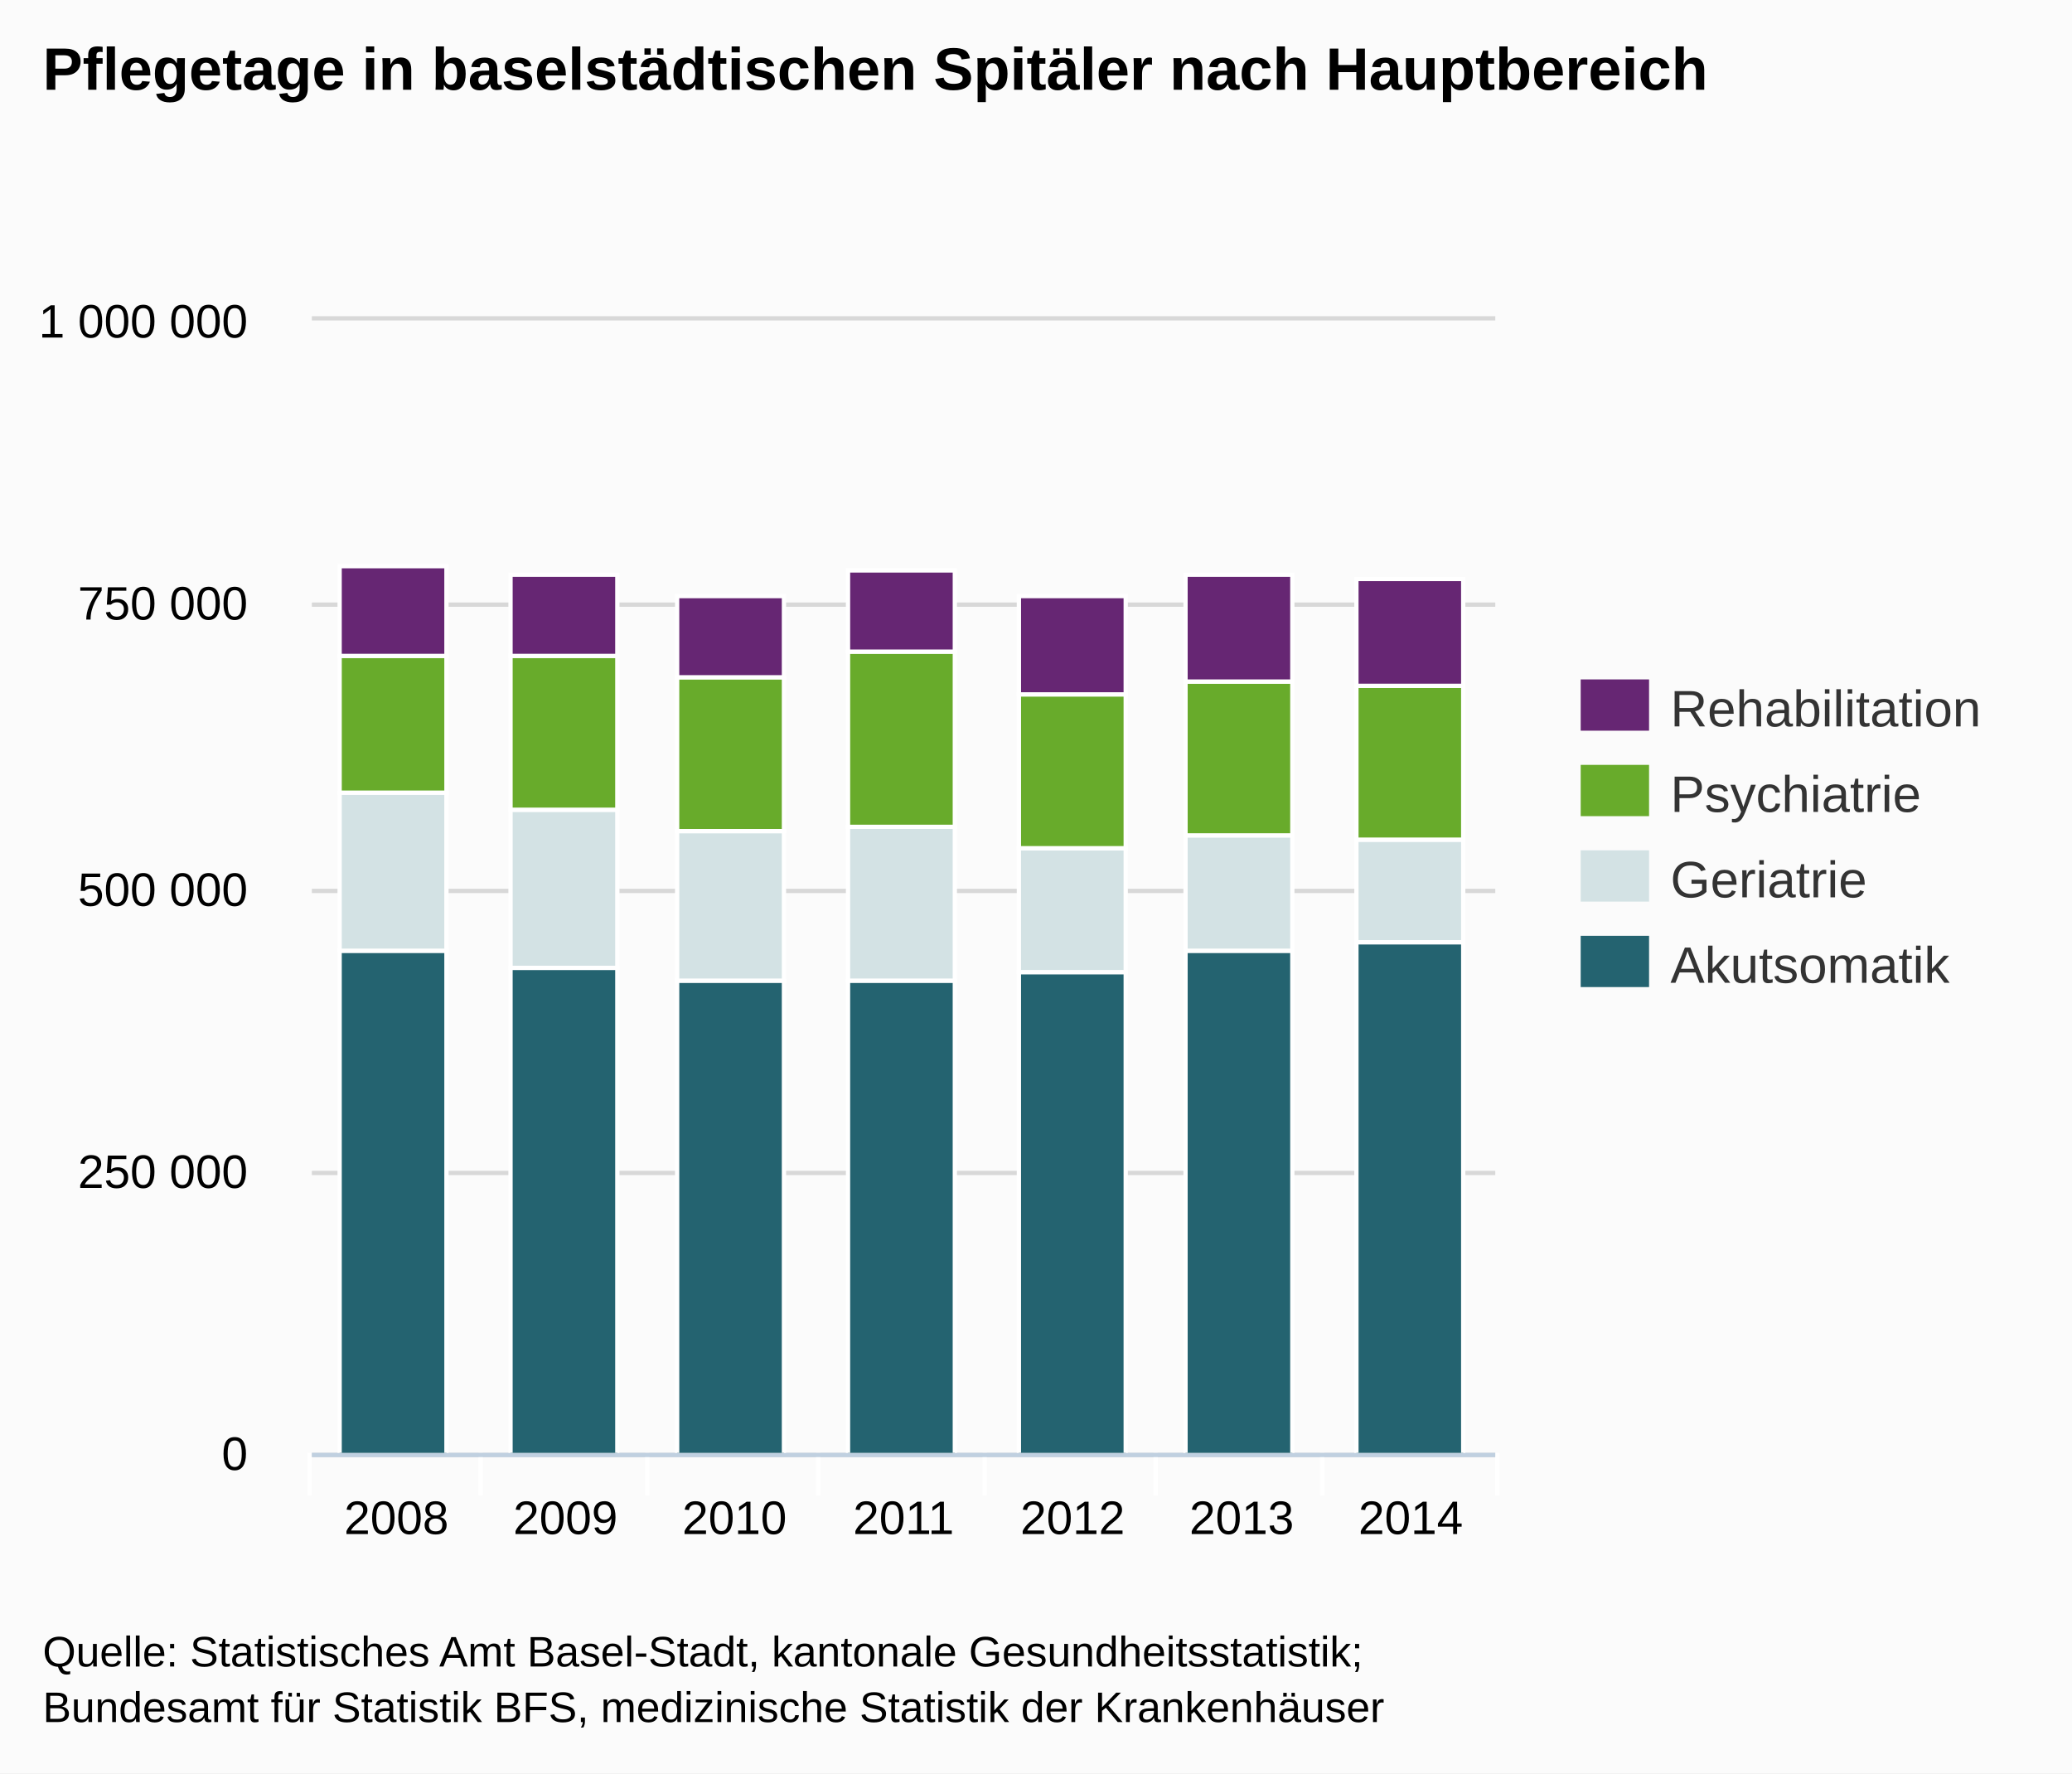
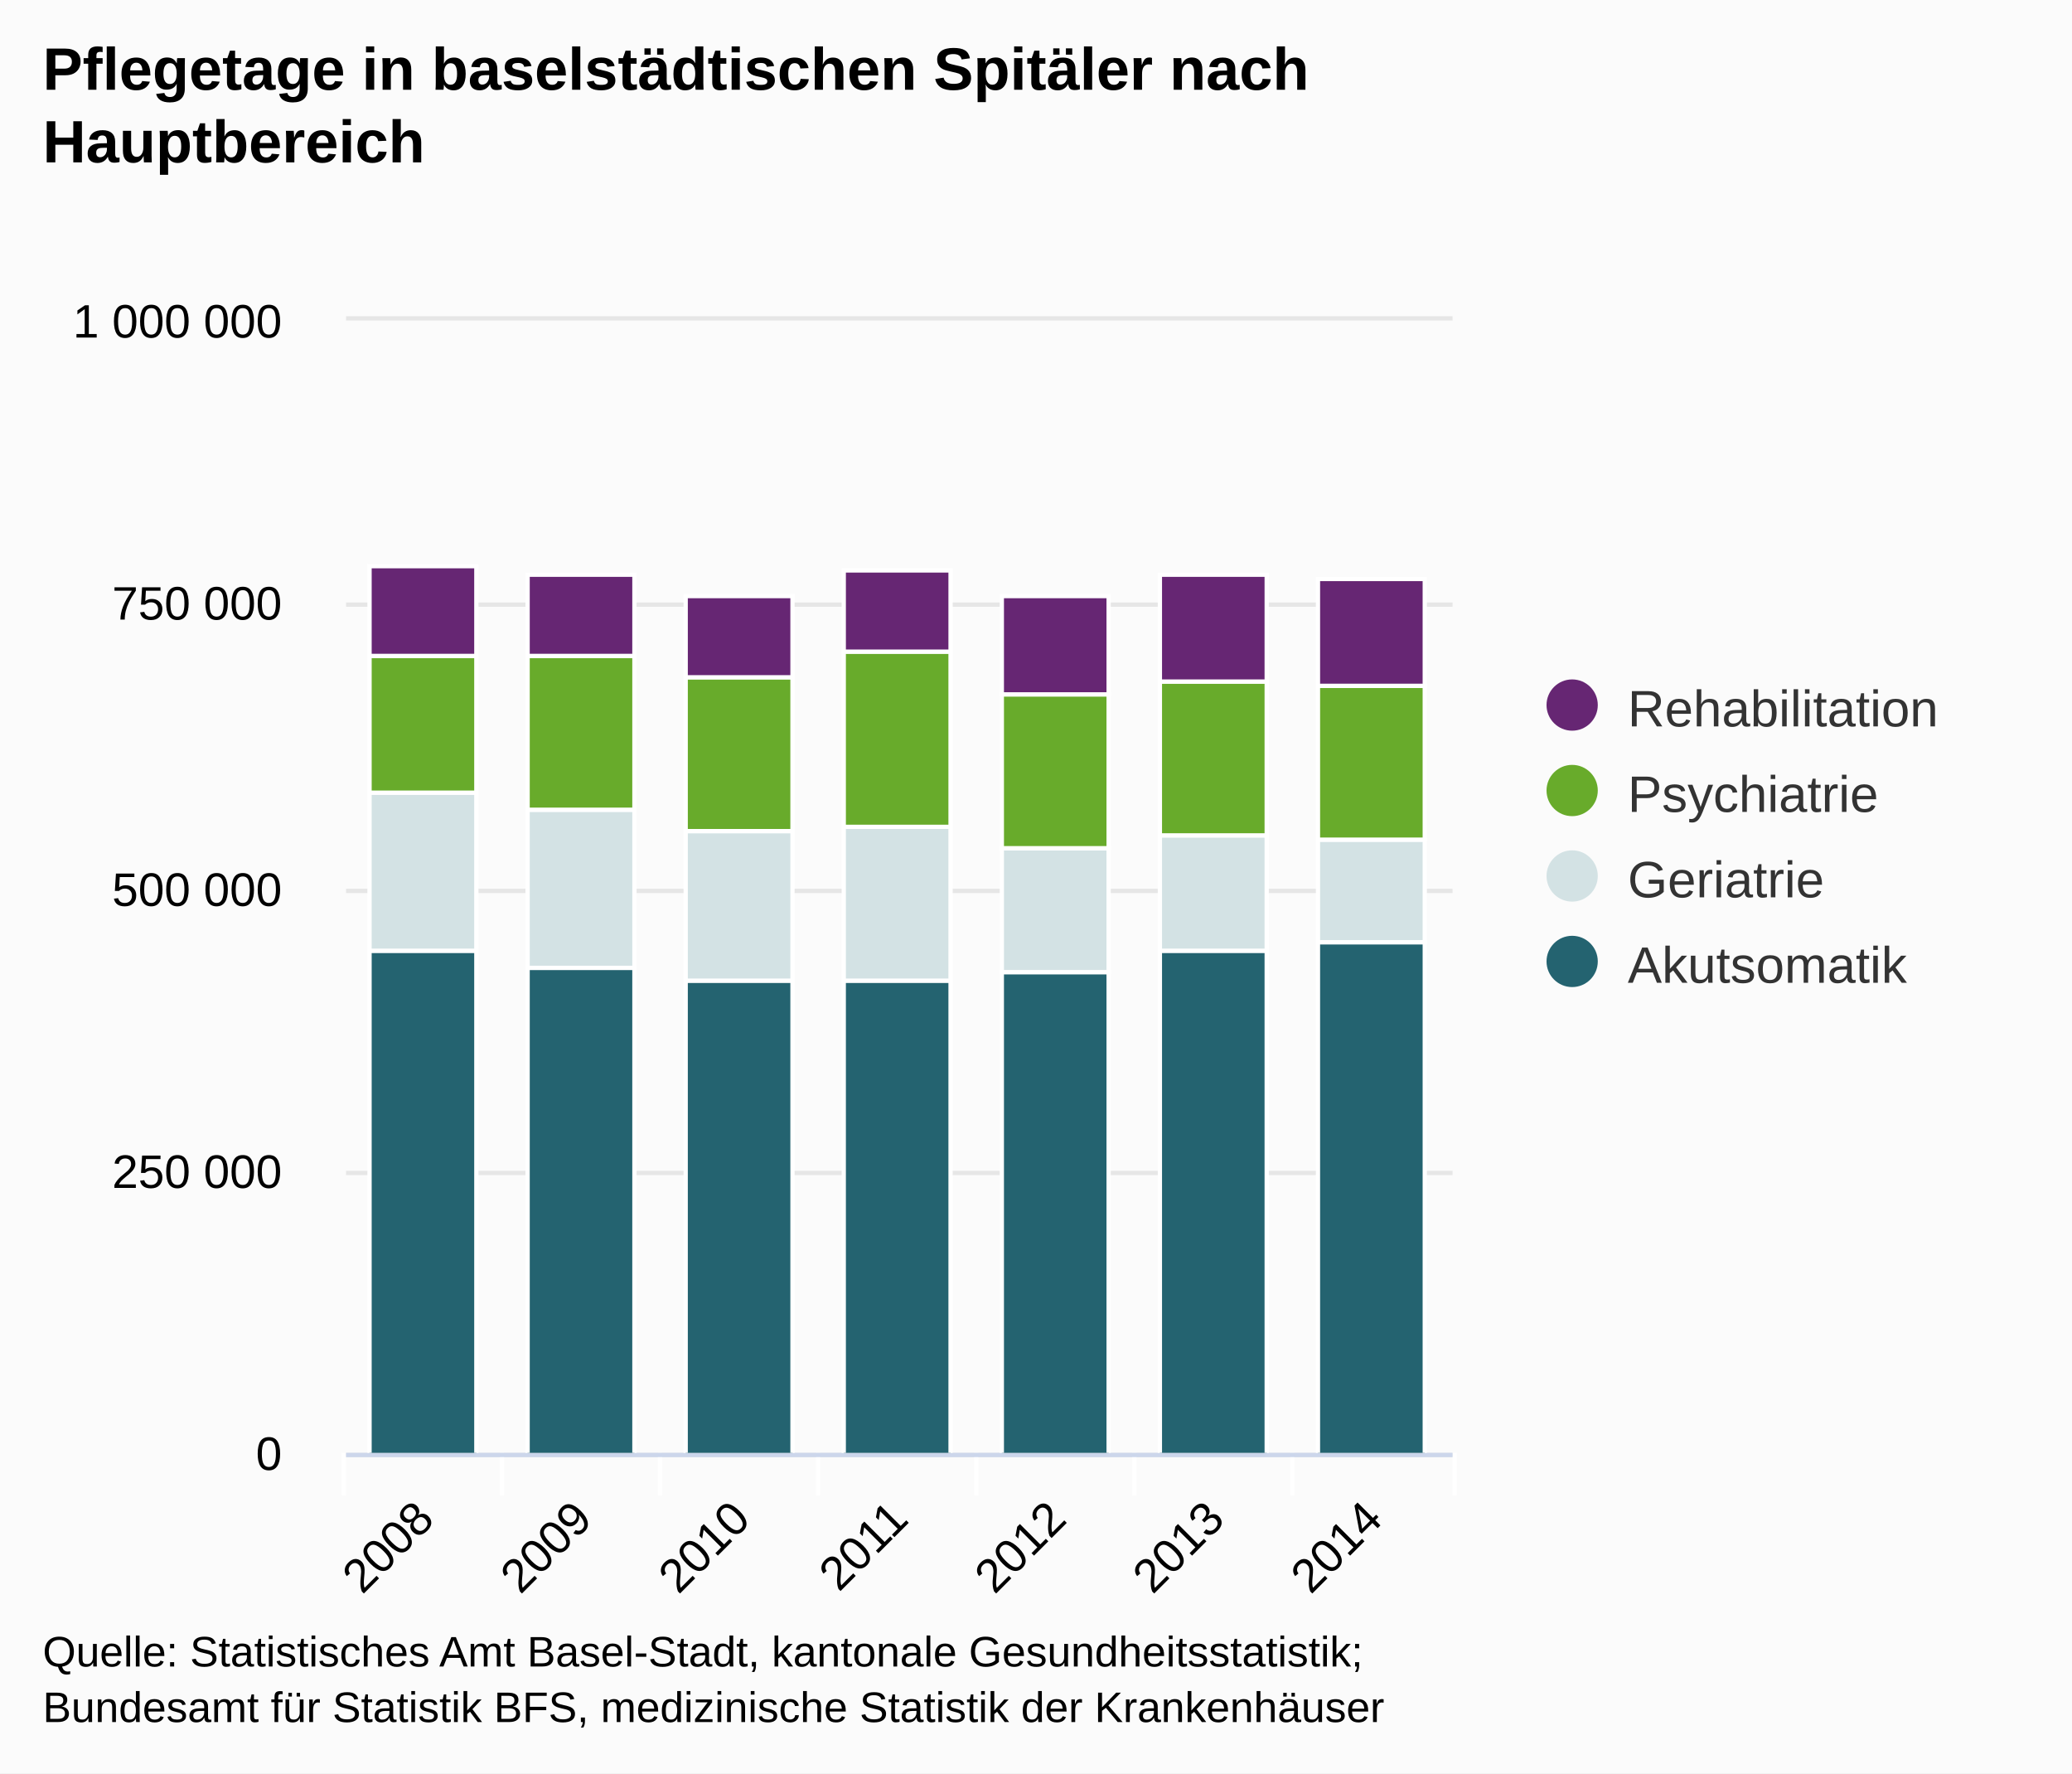
- <svg xmlns="http://www.w3.org/2000/svg" version="1.1" style="font-family:Arial;font-size:12px;" viewBox="0 0 485 415">
+ <svg xmlns="http://www.w3.org/2000/svg" version="1.1" class="highcharts-root" style="font-family:Arial;font-size:12px;" viewBox="0 0 485 415">
  <defs>
    <clipPath id="highcharts-1">
-       <rect x="0" y="0" width="277" height="265" />
+       <rect x="0" y="0" width="259" height="265" fill="none" />
    </clipPath>
  </defs>
-   <rect x="0" y="0" width="485" height="415" fill="#fbfbfb" class=" highcharts-background" />
-   <g class="highcharts-grid" />
-   <g class="highcharts-grid">
-     <path fill="none" d="M 73 340.5 L 350 340.5" stroke="#D8D8D8" stroke-width="1" opacity="1" />
-     <path fill="none" d="M 73 274.5 L 350 274.5" stroke="#D8D8D8" stroke-width="1" opacity="1" />
-     <path fill="none" d="M 73 208.5 L 350 208.5" stroke="#D8D8D8" stroke-width="1" opacity="1" />
-     <path fill="none" d="M 73 141.5 L 350 141.5" stroke="#D8D8D8" stroke-width="1" opacity="1" />
-     <path fill="none" d="M 73 74.5 L 350 74.5" stroke="#D8D8D8" stroke-width="1" opacity="1" />
+   <rect fill="#fbfbfb" class="highcharts-background" x="0" y="0" width="485" height="415" rx="0" ry="0" />
+   <rect fill="none" class="highcharts-plot-background" x="81" y="75" width="259" height="265" />
+   <g class="highcharts-grid highcharts-xaxis-grid ">
+     <path fill="none" class="highcharts-grid-line" d="M 117.5 75 L 117.5 340" opacity="1" />
+     <path fill="none" class="highcharts-grid-line" d="M 154.5 75 L 154.5 340" opacity="1" />
+     <path fill="none" class="highcharts-grid-line" d="M 191.5 75 L 191.5 340" opacity="1" />
+     <path fill="none" class="highcharts-grid-line" d="M 228.5 75 L 228.5 340" opacity="1" />
+     <path fill="none" class="highcharts-grid-line" d="M 265.5 75 L 265.5 340" opacity="1" />
+     <path fill="none" class="highcharts-grid-line" d="M 302.5 75 L 302.5 340" opacity="1" />
+     <path fill="none" class="highcharts-grid-line" d="M 339.5 75 L 339.5 340" opacity="1" />
+     <path fill="none" class="highcharts-grid-line" d="M 80.5 75 L 80.5 340" opacity="1" />
  </g>
-   <g class="highcharts-axis">
-     <path fill="none" d="M 112.5 340 L 112.5 350" stroke="#FFFFFF" stroke-width="1" opacity="1" />
-     <path fill="none" d="M 151.5 340 L 151.5 350" stroke="#FFFFFF" stroke-width="1" opacity="1" />
-     <path fill="none" d="M 191.5 340 L 191.5 350" stroke="#FFFFFF" stroke-width="1" opacity="1" />
-     <path fill="none" d="M 230.5 340 L 230.5 350" stroke="#FFFFFF" stroke-width="1" opacity="1" />
-     <path fill="none" d="M 270.5 340 L 270.5 350" stroke="#FFFFFF" stroke-width="1" opacity="1" />
-     <path fill="none" d="M 309.5 340 L 309.5 350" stroke="#FFFFFF" stroke-width="1" opacity="1" />
-     <path fill="none" d="M 350.5 340 L 350.5 350" stroke="#FFFFFF" stroke-width="1" opacity="1" />
-     <path fill="none" d="M 72.5 340 L 72.5 350" stroke="#FFFFFF" stroke-width="1" opacity="1" />
-     <path fill="none" d="M 73 340.5 L 350 340.5" stroke="#C0D0E0" stroke-width="1" />
+   <g class="highcharts-grid highcharts-yaxis-grid ">
+     <path fill="none" stroke="#e6e6e6" stroke-width="1" class="highcharts-grid-line" d="M 81 340.5 L 340 340.5" opacity="1" />
+     <path fill="none" stroke="#e6e6e6" stroke-width="1" class="highcharts-grid-line" d="M 81 274.5 L 340 274.5" opacity="1" />
+     <path fill="none" stroke="#e6e6e6" stroke-width="1" class="highcharts-grid-line" d="M 81 208.5 L 340 208.5" opacity="1" />
+     <path fill="none" stroke="#e6e6e6" stroke-width="1" class="highcharts-grid-line" d="M 81 141.5 L 340 141.5" opacity="1" />
+     <path fill="none" stroke="#e6e6e6" stroke-width="1" class="highcharts-grid-line" d="M 81 74.5 L 340 74.5" opacity="1" />
  </g>
-   <g class="highcharts-axis" />
+   <rect fill="none" class="highcharts-plot-border" x="81" y="75" width="259" height="265" />
+   <g class="highcharts-axis highcharts-xaxis ">
+     <path fill="none" class="highcharts-tick" stroke="#FFFFFF" stroke-width="1" d="M 117.5 340 L 117.5 350" opacity="1" />
+     <path fill="none" class="highcharts-tick" stroke="#FFFFFF" stroke-width="1" d="M 154.5 340 L 154.5 350" opacity="1" />
+     <path fill="none" class="highcharts-tick" stroke="#FFFFFF" stroke-width="1" d="M 191.5 340 L 191.5 350" opacity="1" />
+     <path fill="none" class="highcharts-tick" stroke="#FFFFFF" stroke-width="1" d="M 228.5 340 L 228.5 350" opacity="1" />
+     <path fill="none" class="highcharts-tick" stroke="#FFFFFF" stroke-width="1" d="M 265.5 340 L 265.5 350" opacity="1" />
+     <path fill="none" class="highcharts-tick" stroke="#FFFFFF" stroke-width="1" d="M 302.5 340 L 302.5 350" opacity="1" />
+     <path fill="none" class="highcharts-tick" stroke="#FFFFFF" stroke-width="1" d="M 340.5 340 L 340.5 350" opacity="1" />
+     <path fill="none" class="highcharts-tick" stroke="#FFFFFF" stroke-width="1" d="M 80.5 340 L 80.5 350" opacity="1" />
+     <path fill="none" class="highcharts-axis-line" stroke="#ccd6eb" stroke-width="1" d="M 81 340.5 L 340 340.5" />
+   </g>
+   <g class="highcharts-axis highcharts-yaxis ">
+     <path fill="none" class="highcharts-axis-line" d="M 81 75 L 81 340" />
+   </g>
  <g class="highcharts-series-group">
-     <g class="highcharts-series highcharts-series-0 highcharts-tracker" transform="translate(73,75) scale(1 1)" style="" clip-path="url(#highcharts-1)">
-       <rect x="6.5" y="147.5" width="25" height="118" stroke="#FFFFFF" stroke-width="1" fill="#246370" rx="0" ry="0" />
-       <rect x="46.5" y="151.5" width="25" height="114" stroke="#FFFFFF" stroke-width="1" fill="#246370" rx="0" ry="0" />
-       <rect x="85.5" y="154.5" width="25" height="111" stroke="#FFFFFF" stroke-width="1" fill="#246370" rx="0" ry="0" />
-       <rect x="125.5" y="154.5" width="25" height="111" stroke="#FFFFFF" stroke-width="1" fill="#246370" rx="0" ry="0" />
-       <rect x="165.5" y="152.5" width="25" height="113" stroke="#FFFFFF" stroke-width="1" fill="#246370" rx="0" ry="0" />
-       <rect x="204.5" y="147.5" width="25" height="118" stroke="#FFFFFF" stroke-width="1" fill="#246370" rx="0" ry="0" />
-       <rect x="244.5" y="145.5" width="25" height="120" stroke="#FFFFFF" stroke-width="1" fill="#246370" rx="0" ry="0" />
+     <g class="highcharts-series highcharts-series-0 highcharts-column-series highcharts-color-undefined highcharts-tracker" transform="translate(81,75) scale(1 1)" width="265" height="259" clip-path="url(#highcharts-1)">
+       <rect x="5.5" y="147.5" width="25" height="118" fill="#246370" class="highcharts-point" stroke="#ffffff" stroke-width="1" />
+       <rect x="42.5" y="151.5" width="25" height="114" fill="#246370" class="highcharts-point" stroke="#ffffff" stroke-width="1" />
+       <rect x="79.5" y="154.5" width="25" height="111" fill="#246370" class="highcharts-point" stroke="#ffffff" stroke-width="1" />
+       <rect x="116.5" y="154.5" width="25" height="111" fill="#246370" class="highcharts-point" stroke="#ffffff" stroke-width="1" />
+       <rect x="153.5" y="152.5" width="25" height="113" fill="#246370" class="highcharts-point" stroke="#ffffff" stroke-width="1" />
+       <rect x="190.5" y="147.5" width="25" height="118" fill="#246370" class="highcharts-point" stroke="#ffffff" stroke-width="1" />
+       <rect x="227.5" y="145.5" width="25" height="120" fill="#246370" class="highcharts-point" stroke="#ffffff" stroke-width="1" />
    </g>
-     <g class="highcharts-markers highcharts-series-0" transform="translate(73,75) scale(1 1)" clip-path="none" />
-     <g class="highcharts-series highcharts-series-1 highcharts-tracker" transform="translate(73,75) scale(1 1)" style="" clip-path="url(#highcharts-1)">
-       <rect x="6.5" y="110.5" width="25" height="37" stroke="#FFFFFF" stroke-width="1" fill="#D3E2E4" rx="0" ry="0" />
-       <rect x="46.5" y="114.5" width="25" height="37" stroke="#FFFFFF" stroke-width="1" fill="#D3E2E4" rx="0" ry="0" />
-       <rect x="85.5" y="119.5" width="25" height="35" stroke="#FFFFFF" stroke-width="1" fill="#D3E2E4" rx="0" ry="0" />
-       <rect x="125.5" y="118.5" width="25" height="36" stroke="#FFFFFF" stroke-width="1" fill="#D3E2E4" rx="0" ry="0" />
-       <rect x="165.5" y="123.5" width="25" height="29" stroke="#FFFFFF" stroke-width="1" fill="#D3E2E4" rx="0" ry="0" />
-       <rect x="204.5" y="120.5" width="25" height="27" stroke="#FFFFFF" stroke-width="1" fill="#D3E2E4" rx="0" ry="0" />
-       <rect x="244.5" y="121.5" width="25" height="24" stroke="#FFFFFF" stroke-width="1" fill="#D3E2E4" rx="0" ry="0" />
+     <g class="highcharts-markers highcharts-series-0 highcharts-column-series highcharts-color-undefined " transform="translate(81,75) scale(1 1)" width="265" height="259" clip-path="none" />
+     <g class="highcharts-series highcharts-series-1 highcharts-column-series highcharts-color-undefined highcharts-tracker" transform="translate(81,75) scale(1 1)" width="265" height="259" clip-path="url(#highcharts-1)">
+       <rect x="5.5" y="110.5" width="25" height="37" fill="#D3E2E4" class="highcharts-point" stroke="#ffffff" stroke-width="1" />
+       <rect x="42.5" y="114.5" width="25" height="37" fill="#D3E2E4" class="highcharts-point" stroke="#ffffff" stroke-width="1" />
+       <rect x="79.5" y="119.5" width="25" height="35" fill="#D3E2E4" class="highcharts-point" stroke="#ffffff" stroke-width="1" />
+       <rect x="116.5" y="118.5" width="25" height="36" fill="#D3E2E4" class="highcharts-point" stroke="#ffffff" stroke-width="1" />
+       <rect x="153.5" y="123.5" width="25" height="29" fill="#D3E2E4" class="highcharts-point" stroke="#ffffff" stroke-width="1" />
+       <rect x="190.5" y="120.5" width="25" height="27" fill="#D3E2E4" class="highcharts-point" stroke="#ffffff" stroke-width="1" />
+       <rect x="227.5" y="121.5" width="25" height="24" fill="#D3E2E4" class="highcharts-point" stroke="#ffffff" stroke-width="1" />
    </g>
-     <g class="highcharts-markers highcharts-series-1" transform="translate(73,75) scale(1 1)" clip-path="none" />
-     <g class="highcharts-series highcharts-series-2 highcharts-tracker" transform="translate(73,75) scale(1 1)" style="" clip-path="url(#highcharts-1)">
-       <rect x="6.5" y="78.5" width="25" height="32" stroke="#FFFFFF" stroke-width="1" fill="#68AB2B" rx="0" ry="0" />
-       <rect x="46.5" y="78.5" width="25" height="36" stroke="#FFFFFF" stroke-width="1" fill="#68AB2B" rx="0" ry="0" />
-       <rect x="85.5" y="83.5" width="25" height="36" stroke="#FFFFFF" stroke-width="1" fill="#68AB2B" rx="0" ry="0" />
-       <rect x="125.5" y="77.5" width="25" height="41" stroke="#FFFFFF" stroke-width="1" fill="#68AB2B" rx="0" ry="0" />
-       <rect x="165.5" y="87.5" width="25" height="36" stroke="#FFFFFF" stroke-width="1" fill="#68AB2B" rx="0" ry="0" />
-       <rect x="204.5" y="84.5" width="25" height="36" stroke="#FFFFFF" stroke-width="1" fill="#68AB2B" rx="0" ry="0" />
-       <rect x="244.5" y="85.5" width="25" height="36" stroke="#FFFFFF" stroke-width="1" fill="#68AB2B" rx="0" ry="0" />
+     <g class="highcharts-markers highcharts-series-1 highcharts-column-series highcharts-color-undefined " transform="translate(81,75) scale(1 1)" width="265" height="259" clip-path="none" />
+     <g class="highcharts-series highcharts-series-2 highcharts-column-series highcharts-color-undefined highcharts-tracker" transform="translate(81,75) scale(1 1)" width="265" height="259" clip-path="url(#highcharts-1)">
+       <rect x="5.5" y="78.5" width="25" height="32" fill="#68AB2B" class="highcharts-point" stroke="#ffffff" stroke-width="1" />
+       <rect x="42.5" y="78.5" width="25" height="36" fill="#68AB2B" class="highcharts-point" stroke="#ffffff" stroke-width="1" />
+       <rect x="79.5" y="83.5" width="25" height="36" fill="#68AB2B" class="highcharts-point" stroke="#ffffff" stroke-width="1" />
+       <rect x="116.5" y="77.5" width="25" height="41" fill="#68AB2B" class="highcharts-point" stroke="#ffffff" stroke-width="1" />
+       <rect x="153.5" y="87.5" width="25" height="36" fill="#68AB2B" class="highcharts-point" stroke="#ffffff" stroke-width="1" />
+       <rect x="190.5" y="84.5" width="25" height="36" fill="#68AB2B" class="highcharts-point" stroke="#ffffff" stroke-width="1" />
+       <rect x="227.5" y="85.5" width="25" height="36" fill="#68AB2B" class="highcharts-point" stroke="#ffffff" stroke-width="1" />
    </g>
-     <g class="highcharts-markers highcharts-series-2" transform="translate(73,75) scale(1 1)" clip-path="none" />
-     <g class="highcharts-series highcharts-series-3 highcharts-tracker" transform="translate(73,75) scale(1 1)" style="" clip-path="url(#highcharts-1)">
-       <rect x="6.5" y="57.5" width="25" height="21" stroke="#FFFFFF" stroke-width="1" fill="#662673" rx="0" ry="0" />
-       <rect x="46.5" y="59.5" width="25" height="19" stroke="#FFFFFF" stroke-width="1" fill="#662673" rx="0" ry="0" />
-       <rect x="85.5" y="64.5" width="25" height="19" stroke="#FFFFFF" stroke-width="1" fill="#662673" rx="0" ry="0" />
-       <rect x="125.5" y="58.5" width="25" height="19" stroke="#FFFFFF" stroke-width="1" fill="#662673" rx="0" ry="0" />
-       <rect x="165.5" y="64.5" width="25" height="23" stroke="#FFFFFF" stroke-width="1" fill="#662673" rx="0" ry="0" />
-       <rect x="204.5" y="59.5" width="25" height="25" stroke="#FFFFFF" stroke-width="1" fill="#662673" rx="0" ry="0" />
-       <rect x="244.5" y="60.5" width="25" height="25" stroke="#FFFFFF" stroke-width="1" fill="#662673" rx="0" ry="0" />
+     <g class="highcharts-markers highcharts-series-2 highcharts-column-series highcharts-color-undefined " transform="translate(81,75) scale(1 1)" width="265" height="259" clip-path="none" />
+     <g class="highcharts-series highcharts-series-3 highcharts-column-series highcharts-color-undefined highcharts-tracker" transform="translate(81,75) scale(1 1)" width="265" height="259" clip-path="url(#highcharts-1)">
+       <rect x="5.5" y="57.5" width="25" height="21" fill="#662673" class="highcharts-point" stroke="#ffffff" stroke-width="1" />
+       <rect x="42.5" y="59.5" width="25" height="19" fill="#662673" class="highcharts-point" stroke="#ffffff" stroke-width="1" />
+       <rect x="79.5" y="64.5" width="25" height="19" fill="#662673" class="highcharts-point" stroke="#ffffff" stroke-width="1" />
+       <rect x="116.5" y="58.5" width="25" height="19" fill="#662673" class="highcharts-point" stroke="#ffffff" stroke-width="1" />
+       <rect x="153.5" y="64.5" width="25" height="23" fill="#662673" class="highcharts-point" stroke="#ffffff" stroke-width="1" />
+       <rect x="190.5" y="59.5" width="25" height="25" fill="#662673" class="highcharts-point" stroke="#ffffff" stroke-width="1" />
+       <rect x="227.5" y="60.5" width="25" height="25" fill="#662673" class="highcharts-point" stroke="#ffffff" stroke-width="1" />
    </g>
-     <g class="highcharts-markers highcharts-series-3" transform="translate(73,75) scale(1 1)" clip-path="none" />
+     <g class="highcharts-markers highcharts-series-3 highcharts-column-series highcharts-color-undefined " transform="translate(81,75) scale(1 1)" width="265" height="259" clip-path="none" />
  </g>
  <text x="10" text-anchor="start" class="highcharts-title" style="color:#000000;font-size:14px;font-weight:bold;fill:#000000;width:421px;" y="21">
-     <tspan>Pflegetage in baselstädtischen Spitäler nach Hauptbereich</tspan>
+     <tspan>Pflegetage in baselstädtischen Spitäler nach</tspan>
+     <tspan dy="17" x="10">Hauptbereich</tspan>
  </text>
-   <g class="highcharts-legend" transform="translate(362,152)">
+   <g class="highcharts-legend" transform="translate(352,152)">
+     <rect fill="none" class="highcharts-legend-box" rx="0" ry="0" x="0" y="0" width="122" height="91" visibility="visible" />
    <g>
      <g>
-         <g class="highcharts-legend-item" transform="translate(8,3)">
+         <g class="highcharts-legend-item highcharts-column-series highcharts-color-undefined highcharts-series-3" transform="translate(8,3)">
          <text x="21" style="color:#333333;font-size:12px;font-weight:normal;cursor:pointer;fill:#333333;" text-anchor="start" y="15">Rehabilitation</text>
-           <rect x="0" y="4" width="16" height="12" fill="#662673" />
+           <rect x="2" y="4" width="12" height="12" fill="#662673" rx="6" ry="6" class="highcharts-point" />
        </g>
-         <g class="highcharts-legend-item" transform="translate(8,23)">
+         <g class="highcharts-legend-item highcharts-column-series highcharts-color-undefined highcharts-series-2" transform="translate(8,23)">
          <text x="21" y="15" style="color:#333333;font-size:12px;font-weight:normal;cursor:pointer;fill:#333333;" text-anchor="start">Psychiatrie</text>
-           <rect x="0" y="4" width="16" height="12" fill="#68AB2B" />
+           <rect x="2" y="4" width="12" height="12" fill="#68AB2B" rx="6" ry="6" class="highcharts-point" />
        </g>
-         <g class="highcharts-legend-item" transform="translate(8,43)">
+         <g class="highcharts-legend-item highcharts-column-series highcharts-color-undefined highcharts-series-1" transform="translate(8,43)">
          <text x="21" y="15" style="color:#333333;font-size:12px;font-weight:normal;cursor:pointer;fill:#333333;" text-anchor="start">Geriatrie</text>
-           <rect x="0" y="4" width="16" height="12" fill="#D3E2E4" />
+           <rect x="2" y="4" width="12" height="12" fill="#D3E2E4" rx="6" ry="6" class="highcharts-point" />
        </g>
-         <g class="highcharts-legend-item" transform="translate(8,63)">
+         <g class="highcharts-legend-item highcharts-column-series highcharts-color-undefined highcharts-series-0" transform="translate(8,63)">
          <text x="21" y="15" style="color:#333333;font-size:12px;font-weight:normal;cursor:pointer;fill:#333333;" text-anchor="start">Akutsomatik</text>
-           <rect x="0" y="4" width="16" height="12" fill="#246370" />
+           <rect x="2" y="4" width="12" height="12" fill="#246370" rx="6" ry="6" class="highcharts-point" />
        </g>
      </g>
    </g>
  </g>
-   <g class="highcharts-axis-labels highcharts-xaxis-labels">
-     <text x="92.786" style="color:#000000;cursor:default;font-size:11px;fill:#000000;" text-anchor="middle" transform="translate(0,0)" y="359" opacity="1">2008</text>
-     <text x="132.357" style="color:#000000;cursor:default;font-size:11px;fill:#000000;" text-anchor="middle" transform="translate(0,0)" y="359" opacity="1">2009</text>
-     <text x="171.929" style="color:#000000;cursor:default;font-size:11px;fill:#000000;" text-anchor="middle" transform="translate(0,0)" y="359" opacity="1">2010</text>
-     <text x="211.5" style="color:#000000;cursor:default;font-size:11px;fill:#000000;" text-anchor="middle" transform="translate(0,0)" y="359" opacity="1">2011</text>
-     <text x="251.071" style="color:#000000;cursor:default;font-size:11px;fill:#000000;" text-anchor="middle" transform="translate(0,0)" y="359" opacity="1">2012</text>
-     <text x="290.643" style="color:#000000;cursor:default;font-size:11px;fill:#000000;" text-anchor="middle" transform="translate(0,0)" y="359" opacity="1">2013</text>
-     <text x="330.214" style="color:#000000;cursor:default;font-size:11px;fill:#000000;" text-anchor="middle" transform="translate(0,0)" y="359" opacity="1">2014</text>
+   <g class="highcharts-axis-labels highcharts-xaxis-labels ">
+     <text x="102.093" style="color:#000000;cursor:default;font-size:11px;fill:#000000;width:415px;text-overflow:ellipsis;" text-anchor="end" transform="translate(0,0) rotate(-45 102.0927 356)" y="356" opacity="1">
+       <tspan>2008</tspan>
+     </text>
+     <text x="139.093" style="color:#000000;cursor:default;font-size:11px;fill:#000000;width:415px;text-overflow:ellipsis;" text-anchor="end" transform="translate(0,0) rotate(-45 139.0927 356)" y="356" opacity="1">
+       <tspan>2009</tspan>
+     </text>
+     <text x="176.093" style="color:#000000;cursor:default;font-size:11px;fill:#000000;width:415px;text-overflow:ellipsis;" text-anchor="end" transform="translate(0,0) rotate(-45 176.0927 356)" y="356" opacity="1">
+       <tspan>2010</tspan>
+     </text>
+     <text x="213.093" style="color:#000000;cursor:default;font-size:11px;fill:#000000;width:415px;text-overflow:ellipsis;" text-anchor="end" transform="translate(0,0) rotate(-45 213.0927 356)" y="356" opacity="1">
+       <tspan>2011</tspan>
+     </text>
+     <text x="250.093" style="color:#000000;cursor:default;font-size:11px;fill:#000000;width:415px;text-overflow:ellipsis;" text-anchor="end" transform="translate(0,0) rotate(-45 250.0927 356)" y="356" opacity="1">
+       <tspan>2012</tspan>
+     </text>
+     <text x="287.093" style="color:#000000;cursor:default;font-size:11px;fill:#000000;width:415px;text-overflow:ellipsis;" text-anchor="end" transform="translate(0,0) rotate(-45 287.0927 356)" y="356" opacity="1">
+       <tspan>2013</tspan>
+     </text>
+     <text x="324.093" style="color:#000000;cursor:default;font-size:11px;fill:#000000;width:415px;text-overflow:ellipsis;" text-anchor="end" transform="translate(0,0) rotate(-45 324.0927 356)" y="356" opacity="1">
+       <tspan>2014</tspan>
+     </text>
  </g>
-   <g class="highcharts-axis-labels highcharts-yaxis-labels">
-     <text x="58" style="color:#000000;cursor:default;font-size:11px;fill:#000000;width:150px;text-overflow:clip;" text-anchor="end" transform="translate(0,0)" y="344" opacity="1">
+   <g class="highcharts-axis-labels highcharts-yaxis-labels ">
+     <text x="66" style="color:#000000;cursor:default;font-size:11px;fill:#000000;width:150px;text-overflow:clip;" text-anchor="end" transform="translate(0,0)" y="344" opacity="1">
      <tspan>0</tspan>
    </text>
-     <text x="58" style="color:#000000;cursor:default;font-size:11px;fill:#000000;width:150px;text-overflow:clip;" text-anchor="end" transform="translate(0,0)" y="278" opacity="1">
+     <text x="66" style="color:#000000;cursor:default;font-size:11px;fill:#000000;width:150px;text-overflow:clip;" text-anchor="end" transform="translate(0,0)" y="278" opacity="1">
      <tspan>250 000</tspan>
    </text>
-     <text x="58" style="color:#000000;cursor:default;font-size:11px;fill:#000000;width:150px;text-overflow:clip;" text-anchor="end" transform="translate(0,0)" y="212" opacity="1">
+     <text x="66" style="color:#000000;cursor:default;font-size:11px;fill:#000000;width:150px;text-overflow:clip;" text-anchor="end" transform="translate(0,0)" y="212" opacity="1">
      <tspan>500 000</tspan>
    </text>
-     <text x="58" style="color:#000000;cursor:default;font-size:11px;fill:#000000;width:150px;text-overflow:clip;" text-anchor="end" transform="translate(0,0)" y="145" opacity="1">
+     <text x="66" style="color:#000000;cursor:default;font-size:11px;fill:#000000;width:150px;text-overflow:clip;" text-anchor="end" transform="translate(0,0)" y="145" opacity="1">
      <tspan>750 000</tspan>
    </text>
-     <text x="58" style="color:#000000;cursor:default;font-size:11px;fill:#000000;width:150px;text-overflow:clip;" text-anchor="end" transform="translate(0,0)" y="79" opacity="1">
+     <text x="66" style="color:#000000;cursor:default;font-size:11px;fill:#000000;width:150px;text-overflow:clip;" text-anchor="end" transform="translate(0,0)" y="79" opacity="1">
      <tspan>1 000 000</tspan>
    </text>
  </g>
-   <g class="highcharts-tooltip" style="cursor:default;padding:0;pointer-events:none;white-space:nowrap;" transform="translate(0,-9000000000)">
-     <path fill="none" d="M 3.5 0.5 L 13.5 0.5 C 16.5 0.5 16.5 0.5 16.5 3.5 L 16.5 13.5 C 16.5 16.5 16.5 16.5 13.5 16.5 L 3.5 16.5 C 0.5 16.5 0.5 16.5 0.5 13.5 L 0.5 3.5 C 0.5 0.5 0.5 0.5 3.5 0.5" isShadow="true" stroke="black" stroke-width="5" transform="translate(1, 1)" opacity="0.05" />
-     <path fill="none" d="M 3.5 0.5 L 13.5 0.5 C 16.5 0.5 16.5 0.5 16.5 3.5 L 16.5 13.5 C 16.5 16.5 16.5 16.5 13.5 16.5 L 3.5 16.5 C 0.5 16.5 0.5 16.5 0.5 13.5 L 0.5 3.5 C 0.5 0.5 0.5 0.5 3.5 0.5" isShadow="true" stroke="black" stroke-width="3" transform="translate(1, 1)" opacity="0.1" />
-     <path fill="none" d="M 3.5 0.5 L 13.5 0.5 C 16.5 0.5 16.5 0.5 16.5 3.5 L 16.5 13.5 C 16.5 16.5 16.5 16.5 13.5 16.5 L 3.5 16.5 C 0.5 16.5 0.5 16.5 0.5 13.5 L 0.5 3.5 C 0.5 0.5 0.5 0.5 3.5 0.5" isShadow="true" stroke="black" stroke-width="1" transform="translate(1, 1)" opacity="0.15" />
-     <path fill="rgba(249, 249, 249, .85)" d="M 3.5 0.5 L 13.5 0.5 C 16.5 0.5 16.5 0.5 16.5 3.5 L 16.5 13.5 C 16.5 16.5 16.5 16.5 13.5 16.5 L 3.5 16.5 C 0.5 16.5 0.5 16.5 0.5 13.5 L 0.5 3.5 C 0.5 0.5 0.5 0.5 3.5 0.5" />
-     <text x="8" style="font-size:12px;color:#333333;fill:#333333;" y="20" />
-   </g>
-   <text x="10" text-anchor="start" style="cursor:default;color:#000000;font-size:10px;fill:#000000;" y="390">
+   <text x="10" class="highcharts-credits" text-anchor="start" style="cursor:default;color:#000000;font-size:10px;fill:#000000;" y="390">
    <tspan>Quelle: Statistisches Amt Basel-Stadt, kantonale Gesundheitsstatistik;</tspan>
    <tspan x="10" dy="13">Bundesamt für Statistik BFS, medizinische Statistik der Krankenhäuser</tspan>
  </text>
</svg>
